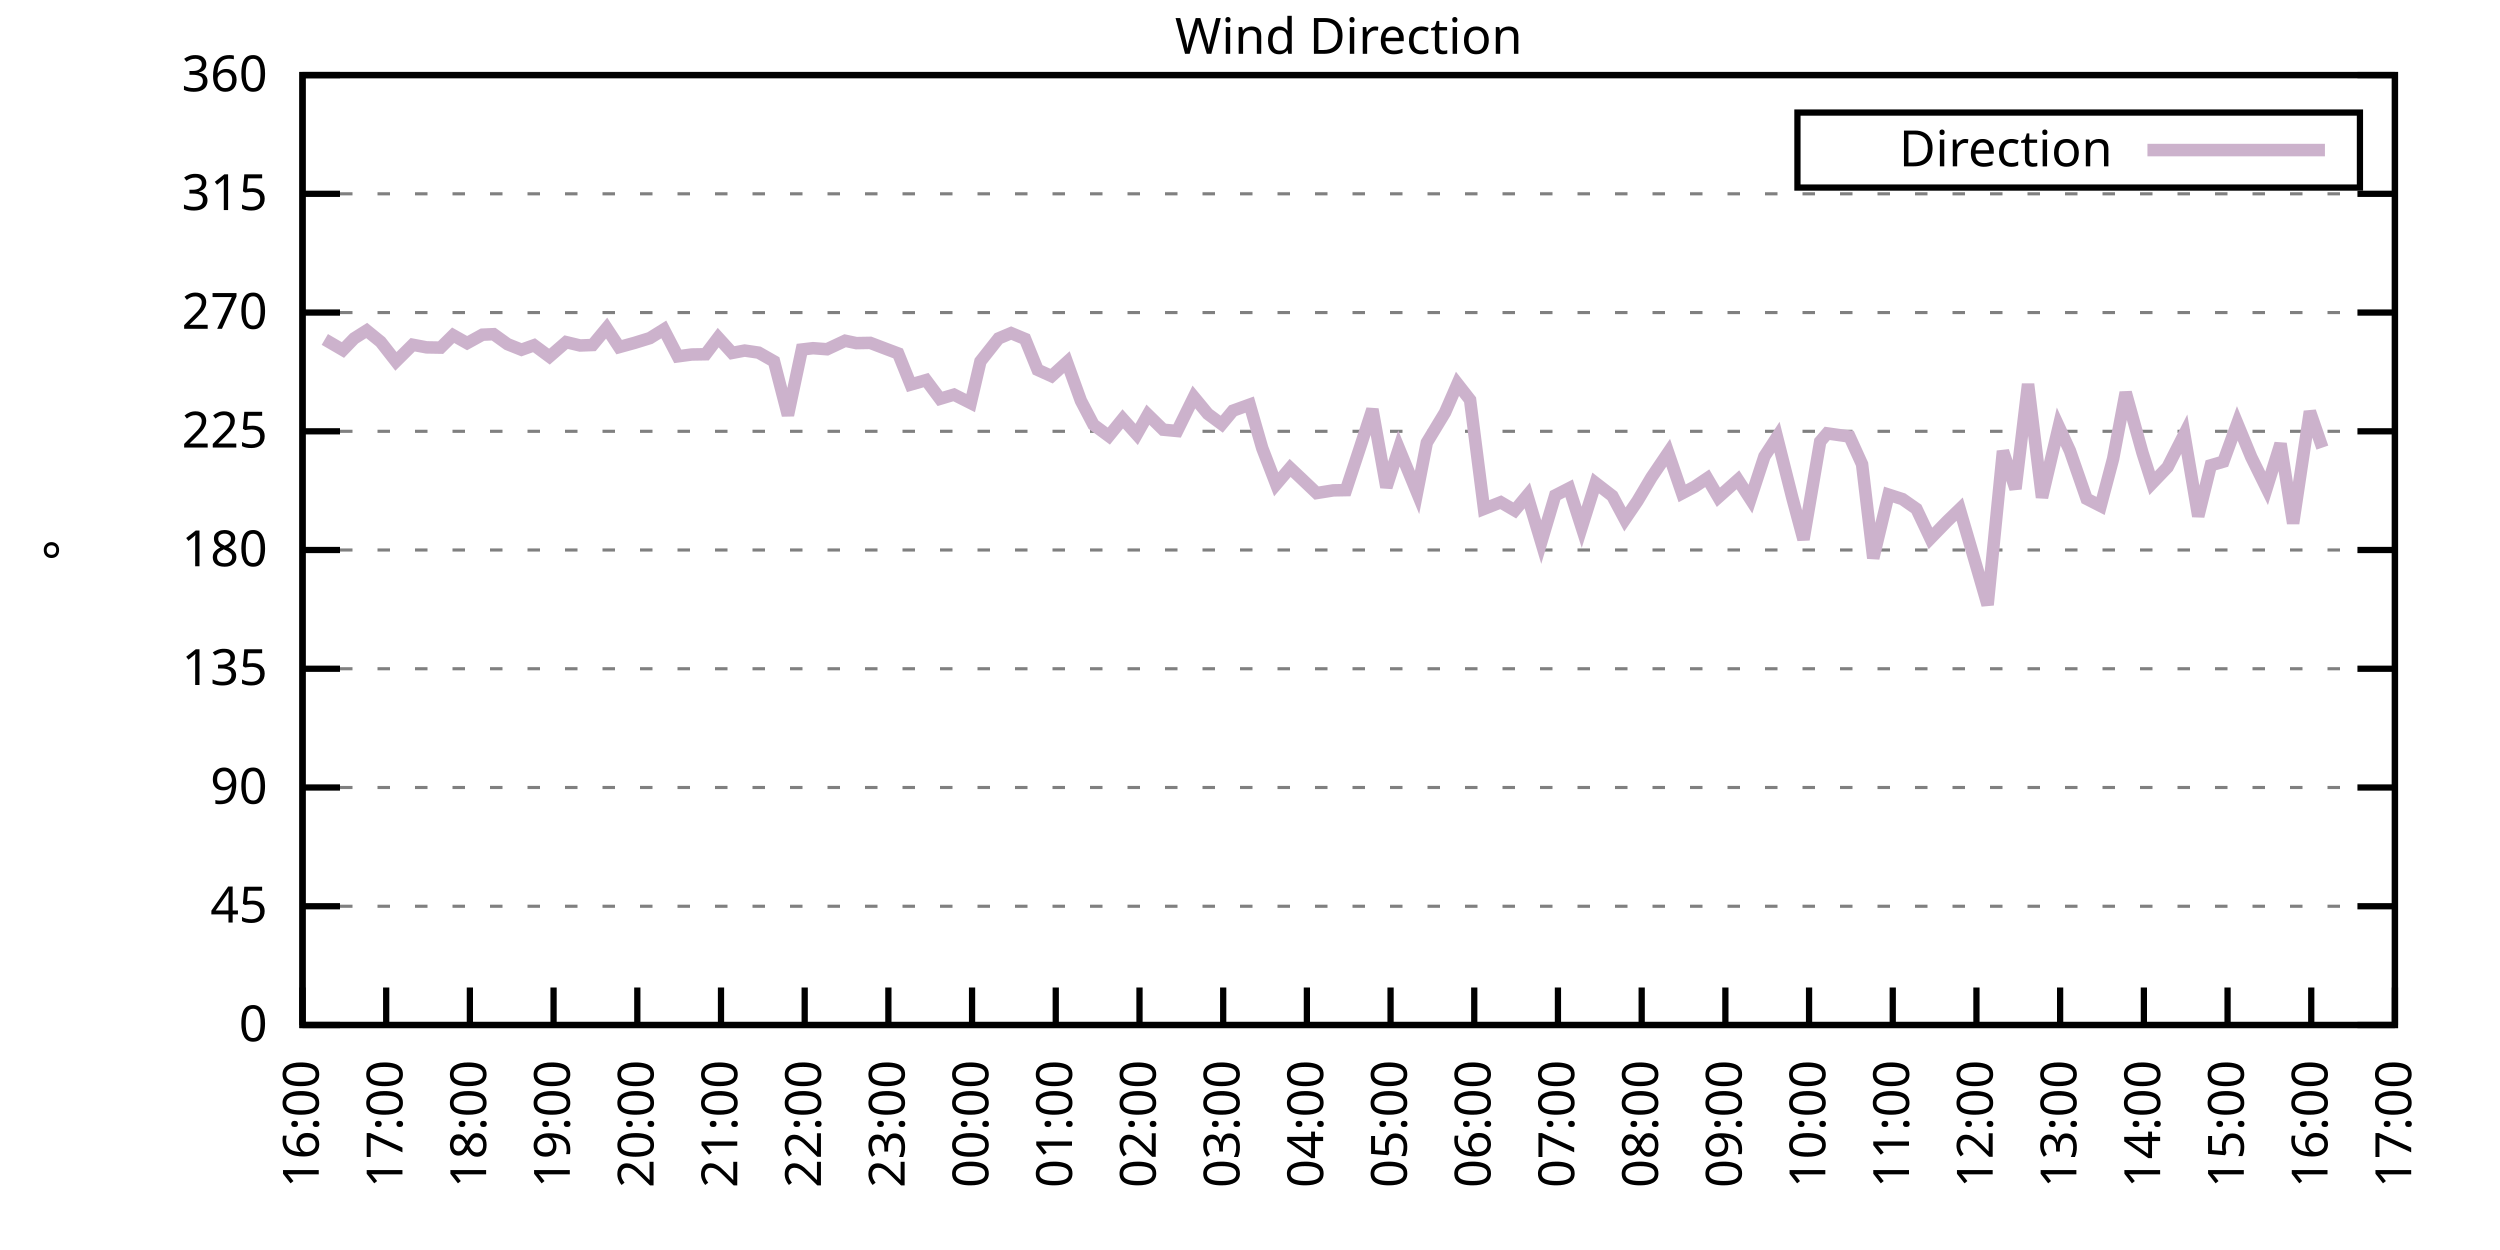
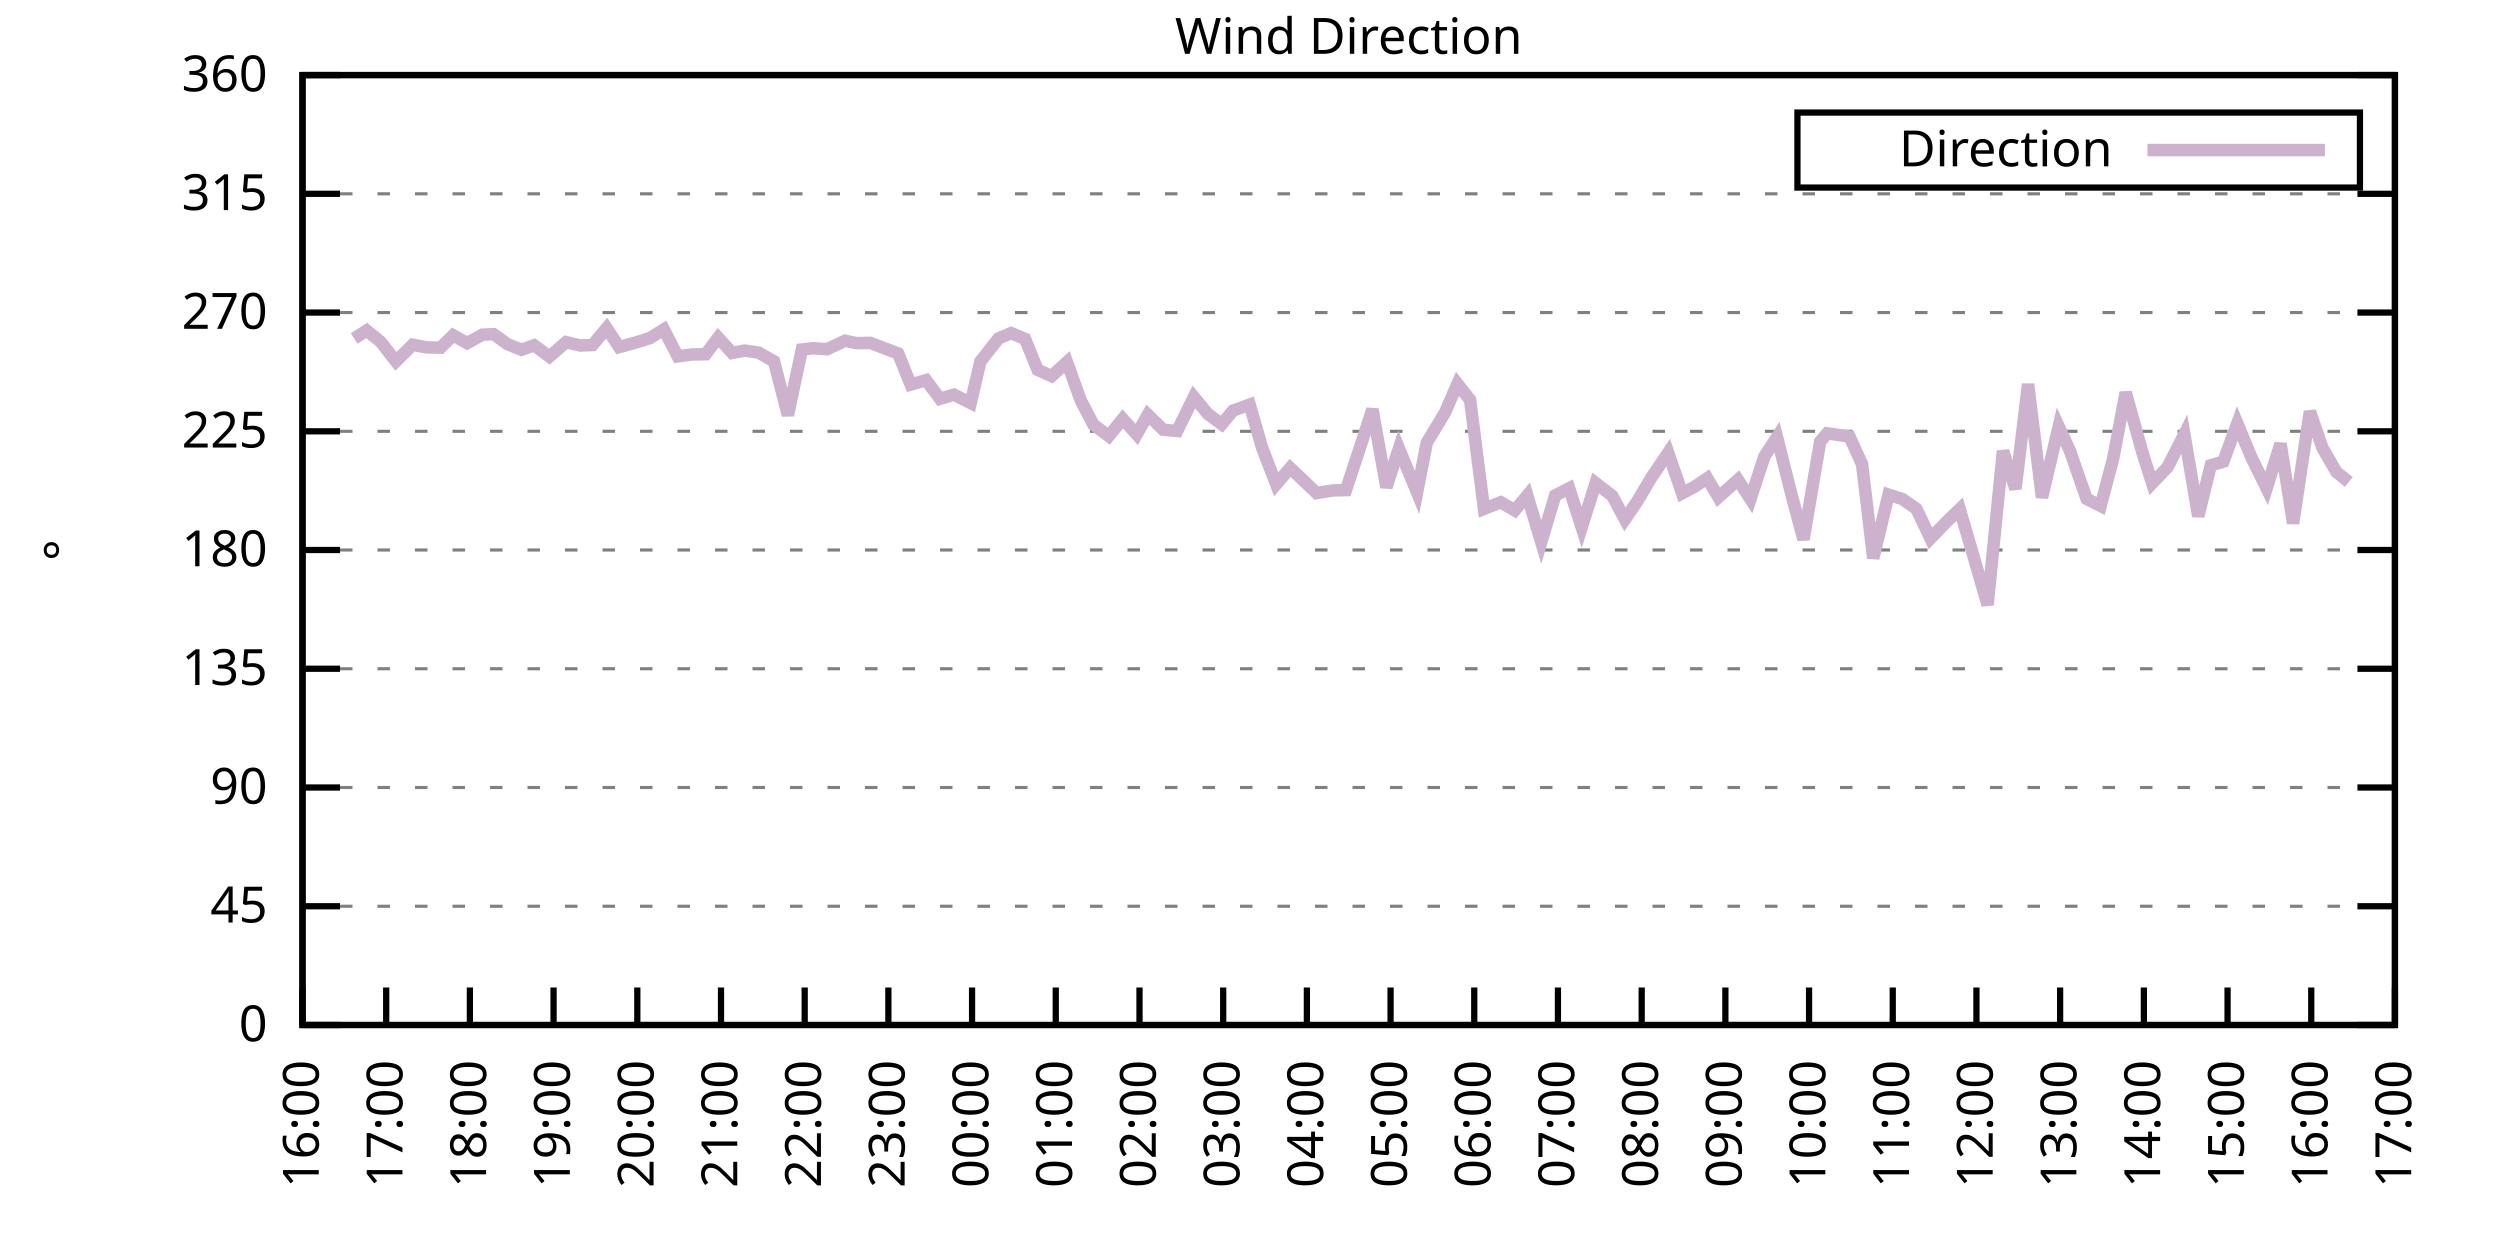
<svg xmlns="http://www.w3.org/2000/svg" xmlns:xlink="http://www.w3.org/1999/xlink" width="400" height="200" viewBox="0 0 400 200">
  <g id="gnuplot_canvas">
    <rect x="0" y="0" width="400" height="200" fill="none" />
    <defs>
      <circle id="gpDot" r="0.5" stroke-width="0.5" stroke="currentColor" />
      <path id="gpPt0" stroke-width="0.333" stroke="currentColor" d="M-1,0 h2 M0,-1 v2" />
      <path id="gpPt1" stroke-width="0.333" stroke="currentColor" d="M-1,-1 L1,1 M1,-1 L-1,1" />
      <path id="gpPt2" stroke-width="0.333" stroke="currentColor" d="M-1,0 L1,0 M0,-1 L0,1 M-1,-1 L1,1 M-1,1 L1,-1" />
      <rect id="gpPt3" stroke-width="0.333" stroke="currentColor" x="-1" y="-1" width="2" height="2" />
      <rect id="gpPt4" stroke-width="0.333" stroke="currentColor" fill="currentColor" x="-1" y="-1" width="2" height="2" />
      <circle id="gpPt5" stroke-width="0.333" stroke="currentColor" cx="0" cy="0" r="1" />
      <use xlink:href="#gpPt5" id="gpPt6" fill="currentColor" stroke="none" />
      <path id="gpPt7" stroke-width="0.333" stroke="currentColor" d="M0,-1.33 L-1.33,0.67 L1.33,0.67 z" />
      <use xlink:href="#gpPt7" id="gpPt8" fill="currentColor" stroke="none" />
      <use xlink:href="#gpPt7" id="gpPt9" stroke="currentColor" transform="rotate(180)" />
      <use xlink:href="#gpPt9" id="gpPt10" fill="currentColor" stroke="none" />
      <use xlink:href="#gpPt3" id="gpPt11" stroke="currentColor" transform="rotate(45)" />
      <use xlink:href="#gpPt11" id="gpPt12" fill="currentColor" stroke="none" />
      <path id="gpPt13" stroke-width="0.333" stroke="currentColor" d="M0,1.330 L1.265,0.411 L0.782,-1.067 L-0.782,-1.076 L-1.265,0.411 z" />
      <use xlink:href="#gpPt13" id="gpPt14" fill="currentColor" stroke="none" />
      <filter id="textbox" filterUnits="objectBoundingBox" x="0" y="0" height="1" width="1">
        <feFlood flood-color="white" flood-opacity="1" result="bgnd" />
        <feComposite in="SourceGraphic" in2="bgnd" operator="atop" />
      </filter>
      <filter id="greybox" filterUnits="objectBoundingBox" x="0" y="0" height="1" width="1">
        <feFlood flood-color="lightgrey" flood-opacity="1" result="grey" />
        <feComposite in="SourceGraphic" in2="grey" operator="atop" />
      </filter>
    </defs>
    <g fill="none" color="white" stroke="currentColor" stroke-width="1.00" stroke-linecap="butt" stroke-linejoin="miter">
</g>
    <g fill="none" color="black" stroke="currentColor" stroke-width="1.00" stroke-linecap="butt" stroke-linejoin="miter">
      <g stroke="none" shape-rendering="crispEdges">
        <polygon fill="rgb(255, 255, 255)" points="48.40,164.00 383.18,164.00 383.18,12.02 48.40,12.02 " />
      </g>
    </g>
    <g fill="none" color="black" stroke="currentColor" stroke-width="1.00" stroke-linecap="butt" stroke-linejoin="miter">
</g>
    <g fill="none" color="black" stroke="black" stroke-width="0.50" stroke-linecap="butt" stroke-linejoin="miter">
</g>
    <g fill="none" color="gray" stroke="currentColor" stroke-width="0.50" stroke-linecap="butt" stroke-linejoin="miter">
      <path stroke="gray" stroke-dasharray="2,4" class="gridline" d="M48.40,164.00 L383.19,164.00  " />
    </g>
    <g fill="none" color="gray" stroke="gray" stroke-width="1.00" stroke-linecap="butt" stroke-linejoin="miter">
</g>
    <g fill="none" color="black" stroke="currentColor" stroke-width="1.00" stroke-linecap="butt" stroke-linejoin="miter">
      <path stroke="black" d="M48.40,164.00 L54.40,164.00 M383.19,164.00 L377.19,164.00  " />
      <g transform="translate(42.80,166.60)" stroke="none" fill="black" font-family="Sans" font-size="8.00" text-anchor="end">
        <text>
          <tspan font-family="Sans"> 0</tspan>
        </text>
      </g>
    </g>
    <g fill="none" color="black" stroke="currentColor" stroke-width="1.00" stroke-linecap="butt" stroke-linejoin="miter">
</g>
    <g fill="none" color="black" stroke="black" stroke-width="0.50" stroke-linecap="butt" stroke-linejoin="miter">
</g>
    <g fill="none" color="gray" stroke="currentColor" stroke-width="0.50" stroke-linecap="butt" stroke-linejoin="miter">
      <path stroke="gray" stroke-dasharray="2,4" class="gridline" d="M48.40,145.00 L383.19,145.00  " />
    </g>
    <g fill="none" color="gray" stroke="gray" stroke-width="1.00" stroke-linecap="butt" stroke-linejoin="miter">
</g>
    <g fill="none" color="black" stroke="currentColor" stroke-width="1.00" stroke-linecap="butt" stroke-linejoin="miter">
      <path stroke="black" d="M48.40,145.00 L54.40,145.00 M383.19,145.00 L377.19,145.00  " />
      <g transform="translate(42.80,147.60)" stroke="none" fill="black" font-family="Sans" font-size="8.00" text-anchor="end">
        <text>
          <tspan font-family="Sans"> 45</tspan>
        </text>
      </g>
    </g>
    <g fill="none" color="black" stroke="currentColor" stroke-width="1.00" stroke-linecap="butt" stroke-linejoin="miter">
</g>
    <g fill="none" color="black" stroke="black" stroke-width="0.50" stroke-linecap="butt" stroke-linejoin="miter">
</g>
    <g fill="none" color="gray" stroke="currentColor" stroke-width="0.50" stroke-linecap="butt" stroke-linejoin="miter">
      <path stroke="gray" stroke-dasharray="2,4" class="gridline" d="M48.40,126.00 L383.19,126.00  " />
    </g>
    <g fill="none" color="gray" stroke="gray" stroke-width="1.00" stroke-linecap="butt" stroke-linejoin="miter">
</g>
    <g fill="none" color="black" stroke="currentColor" stroke-width="1.00" stroke-linecap="butt" stroke-linejoin="miter">
      <path stroke="black" d="M48.40,126.00 L54.40,126.00 M383.19,126.00 L377.19,126.00  " />
      <g transform="translate(42.80,128.60)" stroke="none" fill="black" font-family="Sans" font-size="8.00" text-anchor="end">
        <text>
          <tspan font-family="Sans"> 90</tspan>
        </text>
      </g>
    </g>
    <g fill="none" color="black" stroke="currentColor" stroke-width="1.00" stroke-linecap="butt" stroke-linejoin="miter">
</g>
    <g fill="none" color="black" stroke="black" stroke-width="0.50" stroke-linecap="butt" stroke-linejoin="miter">
</g>
    <g fill="none" color="gray" stroke="currentColor" stroke-width="0.50" stroke-linecap="butt" stroke-linejoin="miter">
      <path stroke="gray" stroke-dasharray="2,4" class="gridline" d="M48.40,107.00 L383.19,107.00  " />
    </g>
    <g fill="none" color="gray" stroke="gray" stroke-width="1.00" stroke-linecap="butt" stroke-linejoin="miter">
</g>
    <g fill="none" color="black" stroke="currentColor" stroke-width="1.00" stroke-linecap="butt" stroke-linejoin="miter">
      <path stroke="black" d="M48.40,107.00 L54.40,107.00 M383.19,107.00 L377.19,107.00  " />
      <g transform="translate(42.80,109.60)" stroke="none" fill="black" font-family="Sans" font-size="8.00" text-anchor="end">
        <text>
          <tspan font-family="Sans"> 135</tspan>
        </text>
      </g>
    </g>
    <g fill="none" color="black" stroke="currentColor" stroke-width="1.00" stroke-linecap="butt" stroke-linejoin="miter">
</g>
    <g fill="none" color="black" stroke="black" stroke-width="0.50" stroke-linecap="butt" stroke-linejoin="miter">
</g>
    <g fill="none" color="gray" stroke="currentColor" stroke-width="0.50" stroke-linecap="butt" stroke-linejoin="miter">
      <path stroke="gray" stroke-dasharray="2,4" class="gridline" d="M48.40,88.00 L383.19,88.00  " />
    </g>
    <g fill="none" color="gray" stroke="gray" stroke-width="1.00" stroke-linecap="butt" stroke-linejoin="miter">
</g>
    <g fill="none" color="black" stroke="currentColor" stroke-width="1.00" stroke-linecap="butt" stroke-linejoin="miter">
      <path stroke="black" d="M48.40,88.00 L54.40,88.00 M383.19,88.00 L377.19,88.00  " />
      <g transform="translate(42.80,90.60)" stroke="none" fill="black" font-family="Sans" font-size="8.00" text-anchor="end">
        <text>
          <tspan font-family="Sans"> 180</tspan>
        </text>
      </g>
    </g>
    <g fill="none" color="black" stroke="currentColor" stroke-width="1.00" stroke-linecap="butt" stroke-linejoin="miter">
</g>
    <g fill="none" color="black" stroke="black" stroke-width="0.50" stroke-linecap="butt" stroke-linejoin="miter">
</g>
    <g fill="none" color="gray" stroke="currentColor" stroke-width="0.50" stroke-linecap="butt" stroke-linejoin="miter">
      <path stroke="gray" stroke-dasharray="2,4" class="gridline" d="M48.40,69.01 L383.19,69.01  " />
    </g>
    <g fill="none" color="gray" stroke="gray" stroke-width="1.00" stroke-linecap="butt" stroke-linejoin="miter">
</g>
    <g fill="none" color="black" stroke="currentColor" stroke-width="1.00" stroke-linecap="butt" stroke-linejoin="miter">
      <path stroke="black" d="M48.40,69.01 L54.40,69.01 M383.19,69.01 L377.19,69.01  " />
      <g transform="translate(42.80,71.61)" stroke="none" fill="black" font-family="Sans" font-size="8.00" text-anchor="end">
        <text>
          <tspan font-family="Sans"> 225</tspan>
        </text>
      </g>
    </g>
    <g fill="none" color="black" stroke="currentColor" stroke-width="1.00" stroke-linecap="butt" stroke-linejoin="miter">
</g>
    <g fill="none" color="black" stroke="black" stroke-width="0.50" stroke-linecap="butt" stroke-linejoin="miter">
</g>
    <g fill="none" color="gray" stroke="currentColor" stroke-width="0.50" stroke-linecap="butt" stroke-linejoin="miter">
      <path stroke="gray" stroke-dasharray="2,4" class="gridline" d="M48.40,50.01 L383.19,50.01  " />
    </g>
    <g fill="none" color="gray" stroke="gray" stroke-width="1.00" stroke-linecap="butt" stroke-linejoin="miter">
</g>
    <g fill="none" color="black" stroke="currentColor" stroke-width="1.00" stroke-linecap="butt" stroke-linejoin="miter">
      <path stroke="black" d="M48.40,50.01 L54.40,50.01 M383.19,50.01 L377.19,50.01  " />
      <g transform="translate(42.80,52.61)" stroke="none" fill="black" font-family="Sans" font-size="8.00" text-anchor="end">
        <text>
          <tspan font-family="Sans"> 270</tspan>
        </text>
      </g>
    </g>
    <g fill="none" color="black" stroke="currentColor" stroke-width="1.00" stroke-linecap="butt" stroke-linejoin="miter">
</g>
    <g fill="none" color="black" stroke="black" stroke-width="0.50" stroke-linecap="butt" stroke-linejoin="miter">
</g>
    <g fill="none" color="gray" stroke="currentColor" stroke-width="0.50" stroke-linecap="butt" stroke-linejoin="miter">
      <path stroke="gray" stroke-dasharray="2,4" class="gridline" d="M48.40,31.01 L383.19,31.01  " />
    </g>
    <g fill="none" color="gray" stroke="gray" stroke-width="1.00" stroke-linecap="butt" stroke-linejoin="miter">
</g>
    <g fill="none" color="black" stroke="currentColor" stroke-width="1.00" stroke-linecap="butt" stroke-linejoin="miter">
      <path stroke="black" d="M48.40,31.01 L54.40,31.01 M383.19,31.01 L377.19,31.01  " />
      <g transform="translate(42.80,33.61)" stroke="none" fill="black" font-family="Sans" font-size="8.00" text-anchor="end">
        <text>
          <tspan font-family="Sans"> 315</tspan>
        </text>
      </g>
    </g>
    <g fill="none" color="black" stroke="currentColor" stroke-width="1.00" stroke-linecap="butt" stroke-linejoin="miter">
</g>
    <g fill="none" color="black" stroke="black" stroke-width="0.50" stroke-linecap="butt" stroke-linejoin="miter">
</g>
    <g fill="none" color="gray" stroke="currentColor" stroke-width="0.50" stroke-linecap="butt" stroke-linejoin="miter">
      <path stroke="gray" stroke-dasharray="2,4" class="gridline" d="M48.40,12.01 L383.19,12.01  " />
    </g>
    <g fill="none" color="gray" stroke="gray" stroke-width="1.00" stroke-linecap="butt" stroke-linejoin="miter">
</g>
    <g fill="none" color="black" stroke="currentColor" stroke-width="1.00" stroke-linecap="butt" stroke-linejoin="miter">
      <path stroke="black" d="M48.40,12.01 L54.40,12.01 M383.19,12.01 L377.19,12.01  " />
      <g transform="translate(42.80,14.61)" stroke="none" fill="black" font-family="Sans" font-size="8.00" text-anchor="end">
        <text>
          <tspan font-family="Sans"> 360</tspan>
        </text>
      </g>
    </g>
    <g fill="none" color="black" stroke="currentColor" stroke-width="1.00" stroke-linecap="butt" stroke-linejoin="miter">
      <path stroke="black" d="M48.40,164.00 L48.40,158.00  " />
      <g transform="translate(51.00,169.60) rotate(270.00)" stroke="none" fill="black" font-family="Sans" font-size="8.00" text-anchor="end">
        <text>
          <tspan font-family="Sans">16:00</tspan>
        </text>
      </g>
    </g>
    <g fill="none" color="black" stroke="currentColor" stroke-width="1.00" stroke-linecap="butt" stroke-linejoin="miter">
      <path stroke="black" d="M61.79,164.00 L61.79,158.00  " />
      <g transform="translate(64.39,169.60) rotate(270.00)" stroke="none" fill="black" font-family="Sans" font-size="8.00" text-anchor="end">
        <text>
          <tspan font-family="Sans">17:00</tspan>
        </text>
      </g>
    </g>
    <g fill="none" color="black" stroke="currentColor" stroke-width="1.00" stroke-linecap="butt" stroke-linejoin="miter">
      <path stroke="black" d="M75.18,164.00 L75.18,158.00  " />
      <g transform="translate(77.78,169.60) rotate(270.00)" stroke="none" fill="black" font-family="Sans" font-size="8.00" text-anchor="end">
        <text>
          <tspan font-family="Sans">18:00</tspan>
        </text>
      </g>
    </g>
    <g fill="none" color="black" stroke="currentColor" stroke-width="1.00" stroke-linecap="butt" stroke-linejoin="miter">
      <path stroke="black" d="M88.57,164.00 L88.57,158.00  " />
      <g transform="translate(91.17,169.60) rotate(270.00)" stroke="none" fill="black" font-family="Sans" font-size="8.00" text-anchor="end">
        <text>
          <tspan font-family="Sans">19:00</tspan>
        </text>
      </g>
    </g>
    <g fill="none" color="black" stroke="currentColor" stroke-width="1.00" stroke-linecap="butt" stroke-linejoin="miter">
      <path stroke="black" d="M101.97,164.00 L101.97,158.00  " />
      <g transform="translate(104.57,169.60) rotate(270.00)" stroke="none" fill="black" font-family="Sans" font-size="8.00" text-anchor="end">
        <text>
          <tspan font-family="Sans">20:00</tspan>
        </text>
      </g>
    </g>
    <g fill="none" color="black" stroke="currentColor" stroke-width="1.00" stroke-linecap="butt" stroke-linejoin="miter">
      <path stroke="black" d="M115.36,164.00 L115.36,158.00  " />
      <g transform="translate(117.96,169.60) rotate(270.00)" stroke="none" fill="black" font-family="Sans" font-size="8.00" text-anchor="end">
        <text>
          <tspan font-family="Sans">21:00</tspan>
        </text>
      </g>
    </g>
    <g fill="none" color="black" stroke="currentColor" stroke-width="1.00" stroke-linecap="butt" stroke-linejoin="miter">
      <path stroke="black" d="M128.75,164.00 L128.75,158.00  " />
      <g transform="translate(131.35,169.60) rotate(270.00)" stroke="none" fill="black" font-family="Sans" font-size="8.00" text-anchor="end">
        <text>
          <tspan font-family="Sans">22:00</tspan>
        </text>
      </g>
    </g>
    <g fill="none" color="black" stroke="currentColor" stroke-width="1.00" stroke-linecap="butt" stroke-linejoin="miter">
      <path stroke="black" d="M142.14,164.00 L142.14,158.00  " />
      <g transform="translate(144.74,169.60) rotate(270.00)" stroke="none" fill="black" font-family="Sans" font-size="8.00" text-anchor="end">
        <text>
          <tspan font-family="Sans">23:00</tspan>
        </text>
      </g>
    </g>
    <g fill="none" color="black" stroke="currentColor" stroke-width="1.00" stroke-linecap="butt" stroke-linejoin="miter">
      <path stroke="black" d="M155.53,164.00 L155.53,158.00  " />
      <g transform="translate(158.13,169.60) rotate(270.00)" stroke="none" fill="black" font-family="Sans" font-size="8.00" text-anchor="end">
        <text>
          <tspan font-family="Sans">00:00</tspan>
        </text>
      </g>
    </g>
    <g fill="none" color="black" stroke="currentColor" stroke-width="1.00" stroke-linecap="butt" stroke-linejoin="miter">
      <path stroke="black" d="M168.92,164.00 L168.92,158.00  " />
      <g transform="translate(171.52,169.60) rotate(270.00)" stroke="none" fill="black" font-family="Sans" font-size="8.00" text-anchor="end">
        <text>
          <tspan font-family="Sans">01:00</tspan>
        </text>
      </g>
    </g>
    <g fill="none" color="black" stroke="currentColor" stroke-width="1.00" stroke-linecap="butt" stroke-linejoin="miter">
      <path stroke="black" d="M182.32,164.00 L182.32,158.00  " />
      <g transform="translate(184.92,169.60) rotate(270.00)" stroke="none" fill="black" font-family="Sans" font-size="8.00" text-anchor="end">
        <text>
          <tspan font-family="Sans">02:00</tspan>
        </text>
      </g>
    </g>
    <g fill="none" color="black" stroke="currentColor" stroke-width="1.00" stroke-linecap="butt" stroke-linejoin="miter">
      <path stroke="black" d="M195.71,164.00 L195.71,158.00  " />
      <g transform="translate(198.31,169.60) rotate(270.00)" stroke="none" fill="black" font-family="Sans" font-size="8.00" text-anchor="end">
        <text>
          <tspan font-family="Sans">03:00</tspan>
        </text>
      </g>
    </g>
    <g fill="none" color="black" stroke="currentColor" stroke-width="1.00" stroke-linecap="butt" stroke-linejoin="miter">
      <path stroke="black" d="M209.10,164.00 L209.10,158.00  " />
      <g transform="translate(211.70,169.60) rotate(270.00)" stroke="none" fill="black" font-family="Sans" font-size="8.00" text-anchor="end">
        <text>
          <tspan font-family="Sans">04:00</tspan>
        </text>
      </g>
    </g>
    <g fill="none" color="black" stroke="currentColor" stroke-width="1.00" stroke-linecap="butt" stroke-linejoin="miter">
      <path stroke="black" d="M222.49,164.00 L222.49,158.00  " />
      <g transform="translate(225.09,169.60) rotate(270.00)" stroke="none" fill="black" font-family="Sans" font-size="8.00" text-anchor="end">
        <text>
          <tspan font-family="Sans">05:00</tspan>
        </text>
      </g>
    </g>
    <g fill="none" color="black" stroke="currentColor" stroke-width="1.00" stroke-linecap="butt" stroke-linejoin="miter">
      <path stroke="black" d="M235.88,164.00 L235.88,158.00  " />
      <g transform="translate(238.48,169.60) rotate(270.00)" stroke="none" fill="black" font-family="Sans" font-size="8.00" text-anchor="end">
        <text>
          <tspan font-family="Sans">06:00</tspan>
        </text>
      </g>
    </g>
    <g fill="none" color="black" stroke="currentColor" stroke-width="1.00" stroke-linecap="butt" stroke-linejoin="miter">
      <path stroke="black" d="M249.27,164.00 L249.27,158.00  " />
      <g transform="translate(251.87,169.60) rotate(270.00)" stroke="none" fill="black" font-family="Sans" font-size="8.00" text-anchor="end">
        <text>
          <tspan font-family="Sans">07:00</tspan>
        </text>
      </g>
    </g>
    <g fill="none" color="black" stroke="currentColor" stroke-width="1.00" stroke-linecap="butt" stroke-linejoin="miter">
      <path stroke="black" d="M262.67,164.00 L262.67,158.00  " />
      <g transform="translate(265.27,169.60) rotate(270.00)" stroke="none" fill="black" font-family="Sans" font-size="8.00" text-anchor="end">
        <text>
          <tspan font-family="Sans">08:00</tspan>
        </text>
      </g>
    </g>
    <g fill="none" color="black" stroke="currentColor" stroke-width="1.00" stroke-linecap="butt" stroke-linejoin="miter">
      <path stroke="black" d="M276.06,164.00 L276.06,158.00  " />
      <g transform="translate(278.66,169.60) rotate(270.00)" stroke="none" fill="black" font-family="Sans" font-size="8.00" text-anchor="end">
        <text>
          <tspan font-family="Sans">09:00</tspan>
        </text>
      </g>
    </g>
    <g fill="none" color="black" stroke="currentColor" stroke-width="1.00" stroke-linecap="butt" stroke-linejoin="miter">
      <path stroke="black" d="M289.45,164.00 L289.45,158.00  " />
      <g transform="translate(292.05,169.60) rotate(270.00)" stroke="none" fill="black" font-family="Sans" font-size="8.00" text-anchor="end">
        <text>
          <tspan font-family="Sans">10:00</tspan>
        </text>
      </g>
    </g>
    <g fill="none" color="black" stroke="currentColor" stroke-width="1.00" stroke-linecap="butt" stroke-linejoin="miter">
      <path stroke="black" d="M302.84,164.00 L302.84,158.00  " />
      <g transform="translate(305.44,169.60) rotate(270.00)" stroke="none" fill="black" font-family="Sans" font-size="8.00" text-anchor="end">
        <text>
          <tspan font-family="Sans">11:00</tspan>
        </text>
      </g>
    </g>
    <g fill="none" color="black" stroke="currentColor" stroke-width="1.00" stroke-linecap="butt" stroke-linejoin="miter">
      <path stroke="black" d="M316.23,164.00 L316.23,158.00  " />
      <g transform="translate(318.83,169.60) rotate(270.00)" stroke="none" fill="black" font-family="Sans" font-size="8.00" text-anchor="end">
        <text>
          <tspan font-family="Sans">12:00</tspan>
        </text>
      </g>
    </g>
    <g fill="none" color="black" stroke="currentColor" stroke-width="1.00" stroke-linecap="butt" stroke-linejoin="miter">
      <path stroke="black" d="M329.62,164.00 L329.62,158.00  " />
      <g transform="translate(332.22,169.60) rotate(270.00)" stroke="none" fill="black" font-family="Sans" font-size="8.00" text-anchor="end">
        <text>
          <tspan font-family="Sans">13:00</tspan>
        </text>
      </g>
    </g>
    <g fill="none" color="black" stroke="currentColor" stroke-width="1.00" stroke-linecap="butt" stroke-linejoin="miter">
      <path stroke="black" d="M343.02,164.00 L343.02,158.00  " />
      <g transform="translate(345.62,169.60) rotate(270.00)" stroke="none" fill="black" font-family="Sans" font-size="8.00" text-anchor="end">
        <text>
          <tspan font-family="Sans">14:00</tspan>
        </text>
      </g>
    </g>
    <g fill="none" color="black" stroke="currentColor" stroke-width="1.00" stroke-linecap="butt" stroke-linejoin="miter">
      <path stroke="black" d="M356.41,164.00 L356.41,158.00  " />
      <g transform="translate(359.01,169.60) rotate(270.00)" stroke="none" fill="black" font-family="Sans" font-size="8.00" text-anchor="end">
        <text>
          <tspan font-family="Sans">15:00</tspan>
        </text>
      </g>
    </g>
    <g fill="none" color="black" stroke="currentColor" stroke-width="1.00" stroke-linecap="butt" stroke-linejoin="miter">
      <path stroke="black" d="M369.80,164.00 L369.80,158.00  " />
      <g transform="translate(372.40,169.60) rotate(270.00)" stroke="none" fill="black" font-family="Sans" font-size="8.00" text-anchor="end">
        <text>
          <tspan font-family="Sans">16:00</tspan>
        </text>
      </g>
    </g>
    <g fill="none" color="black" stroke="currentColor" stroke-width="1.00" stroke-linecap="butt" stroke-linejoin="miter">
      <path stroke="black" d="M383.19,164.00 L383.19,158.00  " />
      <g transform="translate(385.79,169.60) rotate(270.00)" stroke="none" fill="black" font-family="Sans" font-size="8.00" text-anchor="end">
        <text>
          <tspan font-family="Sans">17:00</tspan>
        </text>
      </g>
    </g>
    <g fill="none" color="black" stroke="currentColor" stroke-width="1.00" stroke-linecap="butt" stroke-linejoin="miter">
</g>
    <g fill="none" color="black" stroke="currentColor" stroke-width="1.00" stroke-linecap="butt" stroke-linejoin="miter">
      <path stroke="black" d="M48.40,12.01 L48.40,164.00 L383.19,164.00 L383.19,12.01 L48.40,12.01 Z  " />
    </g>
    <g fill="none" color="black" stroke="currentColor" stroke-width="1.00" stroke-linecap="butt" stroke-linejoin="miter">
</g>
    <g fill="none" color="black" stroke="currentColor" stroke-width="1.00" stroke-linecap="butt" stroke-linejoin="miter">
      <path stroke="black" d="M287.59,30.01 L287.59,18.01 L377.59,18.01 L377.59,30.01 L287.59,30.01 Z  " />
    </g>
    <g id="Wind_direction_plot_1">
      <g fill="none" color="white" stroke="black" stroke-width="2.00" stroke-linecap="butt" stroke-linejoin="miter">
</g>
      <g fill="none" color="black" stroke="currentColor" stroke-width="2.00" stroke-linecap="butt" stroke-linejoin="miter">
        <g transform="translate(337.99,26.61)" stroke="none" fill="black" font-family="Sans" font-size="8.00" text-anchor="end">
          <text>
            <tspan font-family="Sans">Direction</tspan>
          </text>
        </g>
      </g>
      <g fill="none" color="black" stroke="currentColor" stroke-width="2.00" stroke-linecap="butt" stroke-linejoin="miter">
-         <path stroke="rgb(204, 178, 204)" d="M343.59,24.01 L371.99,24.01 M51.97,54.31 L54.87,56.00 L56.66,54.15 L58.67,52.88 L60.90,54.69 L63.35,57.82   L66.03,55.16 L68.26,55.58 L70.50,55.62 L72.50,53.64 L74.74,54.90 L77.19,53.55 L78.98,53.47 L81.21,55.07   L83.44,55.96 L85.45,55.24 L87.91,57.06 L90.58,54.74 L92.82,55.28 L94.82,55.20 L97.06,52.50 L99.06,55.54   L101.52,54.86 L103.98,54.10 L106.21,52.71 L108.44,57.02 L110.67,56.72 L112.90,56.68 L114.91,54.02 L117.14,56.47   L119.15,56.09 L121.38,56.42 L123.84,57.82 L126.07,66.43 L128.30,55.92 L130.09,55.71 L132.32,55.88 L135.22,54.52   L137.01,54.90 L139.24,54.86 L141.92,55.88 L143.70,56.55 L145.71,61.53 L148.17,60.82 L150.40,63.81 L152.63,63.14   L155.31,64.49 L156.87,57.82 L159.77,54.15 L161.78,53.30 L164.01,54.23 L166.02,59.17 L168.25,60.18 L170.71,57.94   L172.94,64.11 L174.95,67.95 L177.41,69.77 L179.64,67.02 L181.87,69.51 L183.66,66.35 L186.11,68.75 L188.34,68.96   L191.02,63.52 L193.25,66.22 L195.48,67.87 L197.27,65.71 L199.95,64.74 L201.96,71.71 L204.19,77.49 L206.42,74.87   L208.43,76.77 L210.66,78.89 L213.34,78.46 L215.35,78.42 L217.58,71.67 L219.59,65.50 L221.82,77.96 L223.83,71.75   L226.73,78.80 L228.29,70.82 L231.20,66.01 L233.20,61.41 L235.21,63.98 L237.44,81.42 L240.12,80.36 L242.36,81.67   L244.36,79.27 L246.60,86.74 L248.83,79.27 L251.06,78.13 L253.07,84.37 L255.30,77.28 L257.98,79.35 L259.99,83.11   L262.00,80.15 L264.23,76.39 L266.91,72.43 L269.14,78.93 L271.15,77.87 L273.16,76.52 L274.94,79.56 L278.07,76.77   L280.07,79.86 L282.31,73.02 L284.32,69.94 L286.77,79.65 L288.56,86.32 L291.23,70.65 L292.35,69.34 L295.92,69.85   L297.93,74.28 L299.72,89.31 L302.17,79.14 L304.40,79.86 L306.63,81.42 L308.87,86.15 L311.54,83.40 L313.55,81.46   L315.79,89.10 L318.02,96.79 L320.47,72.17 L322.48,78.21 L324.49,61.45 L326.72,79.60 L329.40,68.25 L331.19,72.13   L333.86,79.81 L336.10,80.95 L338.10,73.40 L340.11,62.80 L342.79,72.43 L344.35,77.32 L346.81,74.75 L349.49,69.47   L351.72,82.60 L353.73,74.45 L355.74,73.86 L357.97,67.74 L360.20,73.14 L362.66,78.13 L364.89,70.99 L366.90,83.74   L369.58,65.84 L371.58,71.62  " />
+         <path stroke="rgb(204, 178, 204)" d="M343.59,24.01 L371.99,24.01 M56.66,54.15 L58.67,52.88 L60.90,54.69 L63.35,57.82 L66.03,55.16 L68.26,55.58   L70.50,55.62 L72.50,53.64 L74.74,54.90 L77.19,53.55 L78.98,53.47 L81.21,55.07 L83.44,55.96 L85.45,55.24   L87.91,57.06 L90.58,54.74 L92.82,55.28 L94.82,55.20 L97.06,52.50 L99.06,55.54 L101.52,54.86 L103.98,54.10   L106.21,52.71 L108.44,57.02 L110.67,56.72 L112.90,56.68 L114.91,54.02 L117.14,56.47 L119.15,56.09 L121.38,56.42   L123.84,57.82 L126.07,66.43 L128.30,55.92 L130.09,55.71 L132.32,55.88 L135.22,54.52 L137.01,54.90 L139.24,54.86   L141.92,55.88 L143.70,56.55 L145.71,61.53 L148.17,60.82 L150.40,63.81 L152.63,63.14 L155.31,64.49 L156.87,57.82   L159.77,54.15 L161.78,53.30 L164.01,54.23 L166.02,59.17 L168.25,60.18 L170.71,57.94 L172.94,64.11 L174.95,67.95   L177.41,69.77 L179.64,67.02 L181.87,69.51 L183.66,66.35 L186.11,68.75 L188.34,68.96 L191.02,63.52 L193.25,66.22   L195.48,67.87 L197.27,65.71 L199.95,64.74 L201.96,71.71 L204.19,77.49 L206.42,74.87 L208.43,76.77 L210.66,78.89   L213.34,78.46 L215.35,78.42 L217.58,71.67 L219.59,65.50 L221.82,77.96 L223.83,71.75 L226.73,78.80 L228.29,70.82   L231.20,66.01 L233.20,61.41 L235.21,63.98 L237.44,81.42 L240.12,80.36 L242.36,81.67 L244.36,79.27 L246.60,86.74   L248.83,79.27 L251.06,78.13 L253.07,84.37 L255.30,77.28 L257.98,79.35 L259.99,83.11 L262.00,80.15 L264.23,76.39   L266.91,72.43 L269.14,78.93 L271.15,77.87 L273.16,76.52 L274.94,79.56 L278.07,76.77 L280.07,79.86 L282.31,73.02   L284.32,69.94 L286.77,79.65 L288.56,86.32 L291.23,70.65 L292.35,69.34 L295.92,69.85 L297.93,74.28 L299.72,89.31   L302.17,79.14 L304.40,79.86 L306.63,81.42 L308.87,86.15 L311.54,83.40 L313.55,81.46 L315.79,89.10 L318.02,96.79   L320.47,72.17 L322.48,78.21 L324.49,61.45 L326.72,79.60 L329.40,68.25 L331.19,72.13 L333.86,79.81 L336.10,80.95   L338.10,73.40 L340.11,62.80 L342.79,72.43 L344.35,77.32 L346.81,74.75 L349.49,69.47 L351.72,82.60 L353.73,74.45   L355.74,73.86 L357.97,67.74 L360.20,73.14 L362.66,78.13 L364.89,70.99 L366.90,83.74 L369.58,65.84 L371.58,71.62   L373.82,75.51 L375.82,77.11  " />
      </g>
    </g>
    <g fill="none" color="black" stroke="currentColor" stroke-width="2.00" stroke-linecap="butt" stroke-linejoin="miter">
</g>
    <g fill="none" color="black" stroke="black" stroke-width="1.00" stroke-linecap="butt" stroke-linejoin="miter">
</g>
    <g fill="none" color="black" stroke="currentColor" stroke-width="1.00" stroke-linecap="butt" stroke-linejoin="miter">
      <path stroke="black" d="M48.40,12.01 L48.40,164.00 L383.19,164.00 L383.19,12.01 L48.40,12.01 Z  " />
      <g transform="translate(12.80,88.01) rotate(270.00)" stroke="none" fill="black" font-family="Sans" font-size="8.00" text-anchor="middle">
        <text>
          <tspan font-family="Sans">°</tspan>
        </text>
      </g>
    </g>
    <g fill="none" color="black" stroke="currentColor" stroke-width="1.00" stroke-linecap="butt" stroke-linejoin="miter">
</g>
    <g fill="none" color="black" stroke="currentColor" stroke-width="1.00" stroke-linecap="butt" stroke-linejoin="miter">
      <g transform="translate(215.79,8.61)" stroke="none" fill="black" font-family="Sans" font-size="8.00" text-anchor="middle">
        <text>
          <tspan font-family="Sans">Wind Direction</tspan>
        </text>
      </g>
    </g>
    <g fill="none" color="black" stroke="currentColor" stroke-width="1.00" stroke-linecap="butt" stroke-linejoin="miter">
</g>
  </g>
</svg>
